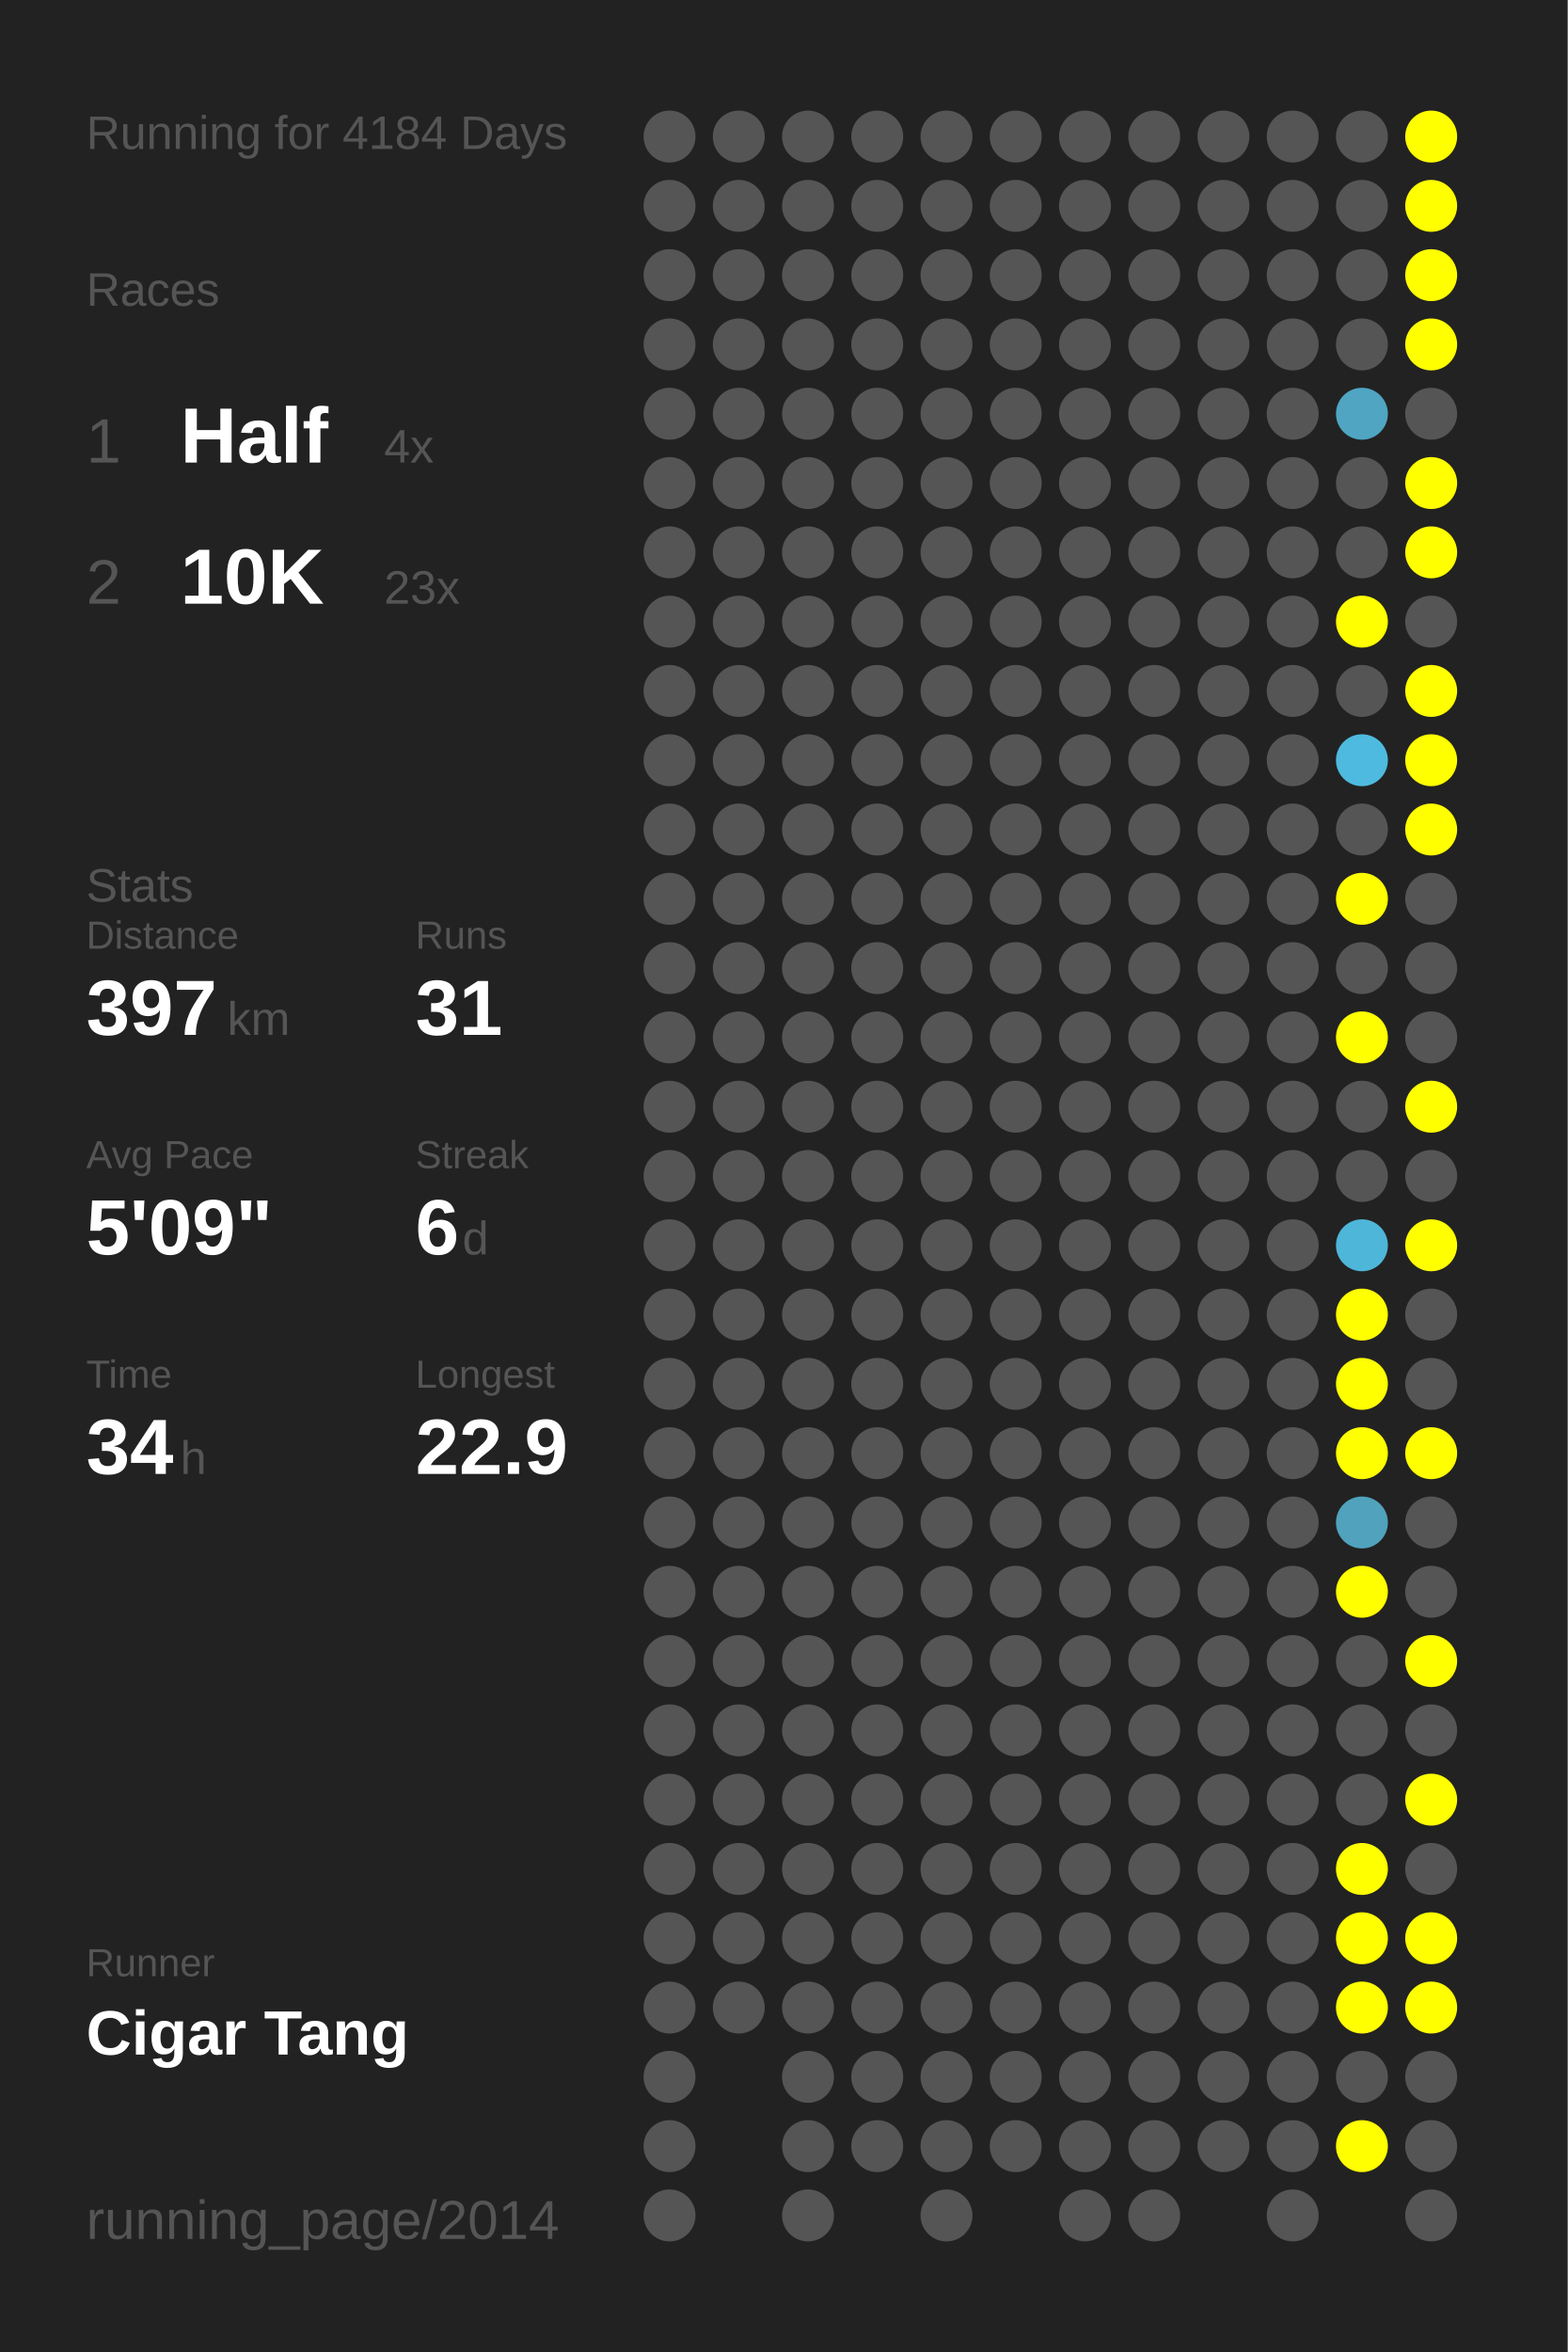
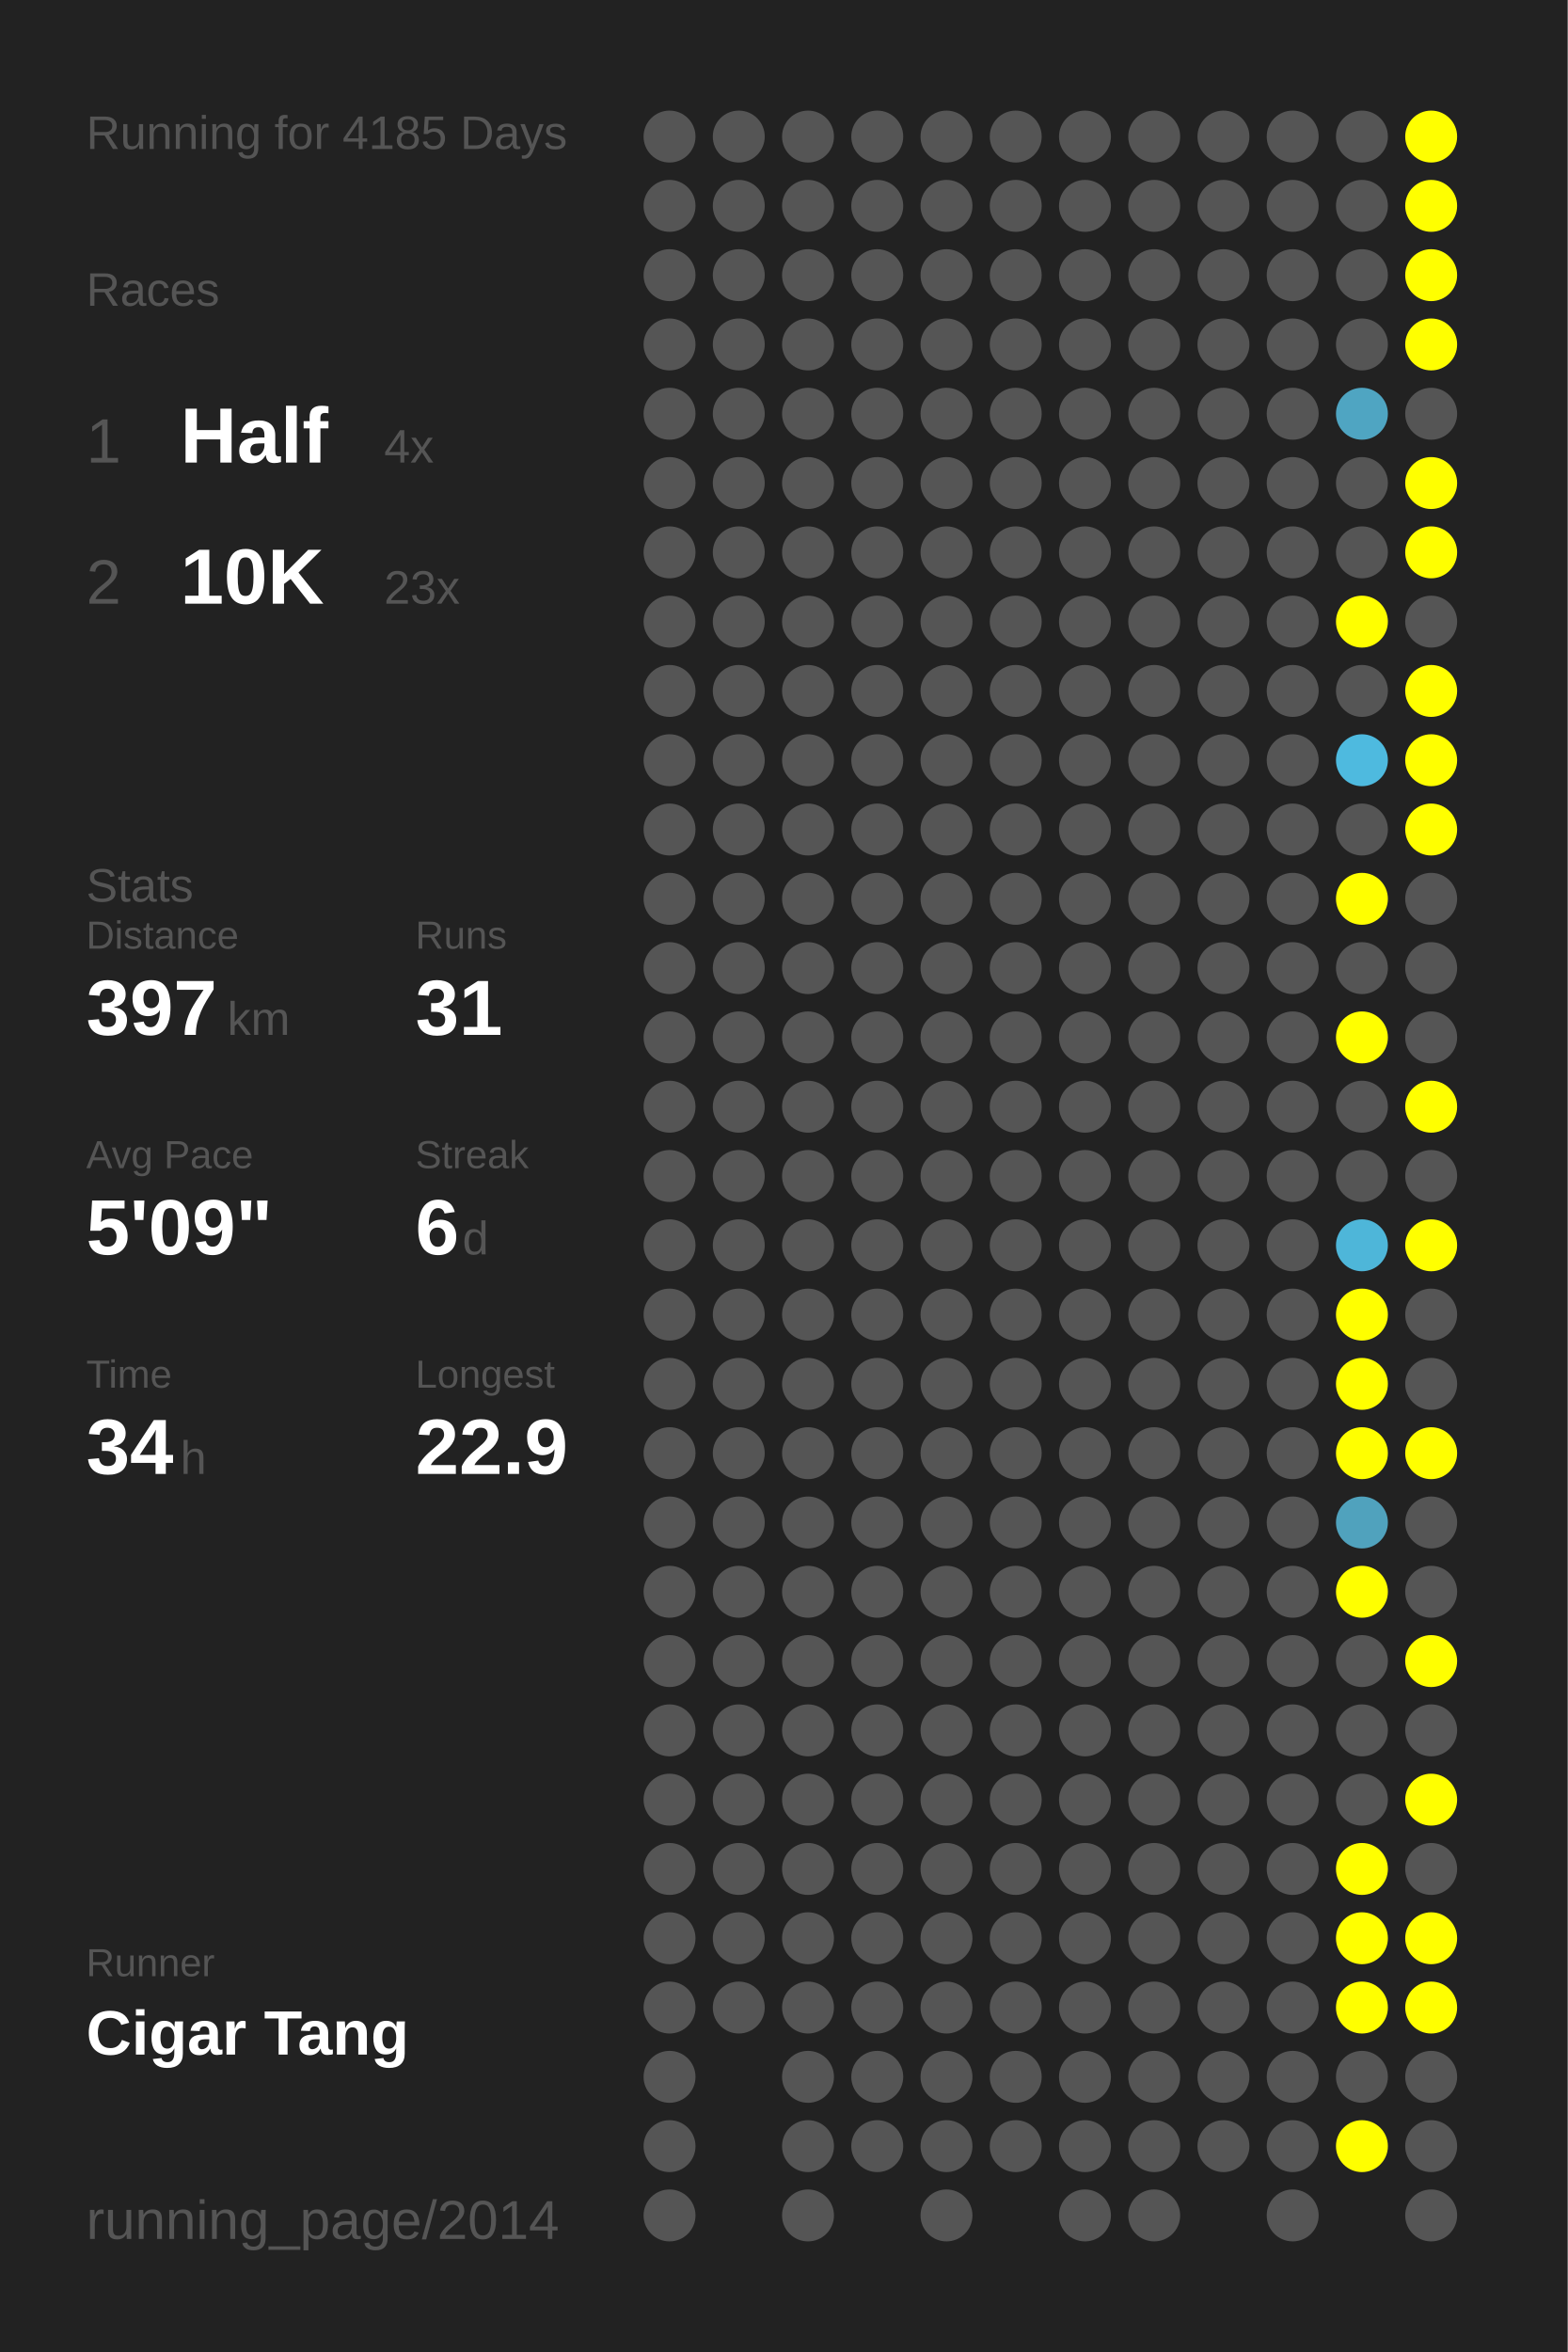
<svg xmlns="http://www.w3.org/2000/svg" baseProfile="full" height="300mm" version="1.1" viewBox="0,0,200,300" width="200mm">
  <defs />
  <rect fill="#222222" height="300" width="200" x="0" y="0" />
-   <text fill="#555555" style="font-size:6px; font-family:Arial;" x="11" y="19">Running for 4184 Days</text>
+   <text fill="#555555" style="font-size:6px; font-family:Arial;" x="11" y="19">Running for 4185 Days</text>
  <text fill="#555555" style="font-size:6px; font-family:Arial;" x="11" y="39">Races</text>
  <text fill="#555555" style="font-size:8px; font-family:Arial;" x="11" y="59">1</text>
  <text fill="#FFFFFF" style="font-size:10px; font-family:Arial; font-weight:bold;" x="23" y="59">Half</text>
  <text fill="#555555" style="font-size:6px; font-family:Arial;" x="49" y="59">4x</text>
  <text fill="#555555" style="font-size:8px; font-family:Arial;" x="11" y="77">2</text>
  <text fill="#FFFFFF" style="font-size:10px; font-family:Arial; font-weight:bold;" x="23" y="77">10K</text>
  <text fill="#555555" style="font-size:6px; font-family:Arial;" x="49" y="77">23x</text>
  <text fill="#555555" style="font-size:6px; font-family:Arial;" x="11" y="115">Stats</text>
  <text fill="#555555" style="font-size:5px; font-family:Arial;" x="11" y="121">Distance</text>
  <text fill="#FFFFFF" style="font-size:10px; font-family:Arial; font-weight:bold;" x="11" y="132">397</text>
  <text fill="#555555" style="font-size:6px; font-family:Arial;" x="29" y="132">km</text>
  <text fill="#555555" style="font-size:5px; font-family:Arial;" x="53" y="121">Runs</text>
  <text fill="#FFFFFF" style="font-size:10px; font-family:Arial; font-weight:bold;" x="53" y="132">31</text>
  <text fill="#555555" style="font-size:5px; font-family:Arial;" x="11" y="149">Avg Pace</text>
  <text fill="#FFFFFF" style="font-size:10px; font-family:Arial; font-weight:bold;" x="11" y="160">5'09"</text>
  <text fill="#555555" style="font-size:5px; font-family:Arial;" x="53" y="149">Streak</text>
  <text fill="#FFFFFF" style="font-size:10px; font-family:Arial; font-weight:bold;" x="53" y="160">6</text>
  <text fill="#555555" style="font-size:6px; font-family:Arial;" x="59" y="160">d</text>
  <text fill="#555555" style="font-size:5px; font-family:Arial;" x="11" y="177">Time</text>
  <text fill="#FFFFFF" style="font-size:10px; font-family:Arial; font-weight:bold;" x="11" y="188">34</text>
  <text fill="#555555" style="font-size:6px; font-family:Arial;" x="23" y="188">h</text>
  <text fill="#555555" style="font-size:5px; font-family:Arial;" x="53" y="177">Longest</text>
  <text fill="#FFFFFF" style="font-size:10px; font-family:Arial; font-weight:bold;" x="53" y="188">22.9</text>
  <text fill="#555555" style="font-size:5px; font-family:Arial;" x="11" y="252.065">Runner</text>
  <text fill="#FFFFFF" style="font-size:8px; font-family:Arial; font-weight:bold;" x="11" y="262.065">Cigar Tang</text>
  <text fill="#555555" style="font-size:7px; font-family:Arial;" x="11" y="285.581">running_page/2014</text>
  <circle cx="85.417" cy="17.419" fill="#555555" r="3.312" />
  <circle cx="85.417" cy="26.258" fill="#555555" r="3.312" />
  <circle cx="85.417" cy="35.097" fill="#555555" r="3.312" />
  <circle cx="85.417" cy="43.935" fill="#555555" r="3.312" />
  <circle cx="85.417" cy="52.774" fill="#555555" r="3.312" />
  <circle cx="85.417" cy="61.613" fill="#555555" r="3.312" />
  <circle cx="85.417" cy="70.452" fill="#555555" r="3.312" />
  <circle cx="85.417" cy="79.29" fill="#555555" r="3.312" />
  <circle cx="85.417" cy="88.129" fill="#555555" r="3.312" />
  <circle cx="85.417" cy="96.968" fill="#555555" r="3.312" />
  <circle cx="85.417" cy="105.806" fill="#555555" r="3.312" />
  <circle cx="85.417" cy="114.645" fill="#555555" r="3.312" />
  <circle cx="85.417" cy="123.484" fill="#555555" r="3.312" />
  <circle cx="85.417" cy="132.323" fill="#555555" r="3.312" />
  <circle cx="85.417" cy="141.161" fill="#555555" r="3.312" />
  <circle cx="85.417" cy="150" fill="#555555" r="3.312" />
  <circle cx="85.417" cy="158.839" fill="#555555" r="3.312" />
  <circle cx="85.417" cy="167.677" fill="#555555" r="3.312" />
  <circle cx="85.417" cy="176.516" fill="#555555" r="3.312" />
  <circle cx="85.417" cy="185.355" fill="#555555" r="3.312" />
  <circle cx="85.417" cy="194.194" fill="#555555" r="3.312" />
  <circle cx="85.417" cy="203.032" fill="#555555" r="3.312" />
  <circle cx="85.417" cy="211.871" fill="#555555" r="3.312" />
  <circle cx="85.417" cy="220.71" fill="#555555" r="3.312" />
  <circle cx="85.417" cy="229.548" fill="#555555" r="3.312" />
  <circle cx="85.417" cy="238.387" fill="#555555" r="3.312" />
  <circle cx="85.417" cy="247.226" fill="#555555" r="3.312" />
  <circle cx="85.417" cy="256.065" fill="#555555" r="3.312" />
  <circle cx="85.417" cy="264.903" fill="#555555" r="3.312" />
  <circle cx="85.417" cy="273.742" fill="#555555" r="3.312" />
  <circle cx="85.417" cy="282.581" fill="#555555" r="3.312" />
  <circle cx="94.25" cy="17.419" fill="#555555" r="3.312" />
  <circle cx="94.25" cy="26.258" fill="#555555" r="3.312" />
  <circle cx="94.25" cy="35.097" fill="#555555" r="3.312" />
  <circle cx="94.25" cy="43.935" fill="#555555" r="3.312" />
  <circle cx="94.25" cy="52.774" fill="#555555" r="3.312" />
  <circle cx="94.25" cy="61.613" fill="#555555" r="3.312" />
  <circle cx="94.25" cy="70.452" fill="#555555" r="3.312" />
  <circle cx="94.25" cy="79.29" fill="#555555" r="3.312" />
  <circle cx="94.25" cy="88.129" fill="#555555" r="3.312" />
  <circle cx="94.25" cy="96.968" fill="#555555" r="3.312" />
  <circle cx="94.25" cy="105.806" fill="#555555" r="3.312" />
  <circle cx="94.25" cy="114.645" fill="#555555" r="3.312" />
  <circle cx="94.25" cy="123.484" fill="#555555" r="3.312" />
  <circle cx="94.25" cy="132.323" fill="#555555" r="3.312" />
  <circle cx="94.25" cy="141.161" fill="#555555" r="3.312" />
  <circle cx="94.25" cy="150" fill="#555555" r="3.312" />
  <circle cx="94.25" cy="158.839" fill="#555555" r="3.312" />
  <circle cx="94.25" cy="167.677" fill="#555555" r="3.312" />
  <circle cx="94.25" cy="176.516" fill="#555555" r="3.312" />
  <circle cx="94.25" cy="185.355" fill="#555555" r="3.312" />
  <circle cx="94.25" cy="194.194" fill="#555555" r="3.312" />
  <circle cx="94.25" cy="203.032" fill="#555555" r="3.312" />
  <circle cx="94.25" cy="211.871" fill="#555555" r="3.312" />
  <circle cx="94.25" cy="220.71" fill="#555555" r="3.312" />
  <circle cx="94.25" cy="229.548" fill="#555555" r="3.312" />
  <circle cx="94.25" cy="238.387" fill="#555555" r="3.312" />
  <circle cx="94.25" cy="247.226" fill="#555555" r="3.312" />
  <circle cx="94.25" cy="256.065" fill="#555555" r="3.312" />
  <circle cx="103.083" cy="17.419" fill="#555555" r="3.312" />
  <circle cx="103.083" cy="26.258" fill="#555555" r="3.312" />
  <circle cx="103.083" cy="35.097" fill="#555555" r="3.312" />
  <circle cx="103.083" cy="43.935" fill="#555555" r="3.312" />
  <circle cx="103.083" cy="52.774" fill="#555555" r="3.312" />
  <circle cx="103.083" cy="61.613" fill="#555555" r="3.312" />
  <circle cx="103.083" cy="70.452" fill="#555555" r="3.312" />
  <circle cx="103.083" cy="79.29" fill="#555555" r="3.312" />
  <circle cx="103.083" cy="88.129" fill="#555555" r="3.312" />
  <circle cx="103.083" cy="96.968" fill="#555555" r="3.312" />
  <circle cx="103.083" cy="105.806" fill="#555555" r="3.312" />
  <circle cx="103.083" cy="114.645" fill="#555555" r="3.312" />
  <circle cx="103.083" cy="123.484" fill="#555555" r="3.312" />
  <circle cx="103.083" cy="132.323" fill="#555555" r="3.312" />
  <circle cx="103.083" cy="141.161" fill="#555555" r="3.312" />
  <circle cx="103.083" cy="150" fill="#555555" r="3.312" />
  <circle cx="103.083" cy="158.839" fill="#555555" r="3.312" />
  <circle cx="103.083" cy="167.677" fill="#555555" r="3.312" />
  <circle cx="103.083" cy="176.516" fill="#555555" r="3.312" />
  <circle cx="103.083" cy="185.355" fill="#555555" r="3.312" />
  <circle cx="103.083" cy="194.194" fill="#555555" r="3.312" />
  <circle cx="103.083" cy="203.032" fill="#555555" r="3.312" />
  <circle cx="103.083" cy="211.871" fill="#555555" r="3.312" />
  <circle cx="103.083" cy="220.71" fill="#555555" r="3.312" />
  <circle cx="103.083" cy="229.548" fill="#555555" r="3.312" />
  <circle cx="103.083" cy="238.387" fill="#555555" r="3.312" />
  <circle cx="103.083" cy="247.226" fill="#555555" r="3.312" />
  <circle cx="103.083" cy="256.065" fill="#555555" r="3.312" />
  <circle cx="103.083" cy="264.903" fill="#555555" r="3.312" />
  <circle cx="103.083" cy="273.742" fill="#555555" r="3.312" />
  <circle cx="103.083" cy="282.581" fill="#555555" r="3.312" />
  <circle cx="111.917" cy="17.419" fill="#555555" r="3.312" />
  <circle cx="111.917" cy="26.258" fill="#555555" r="3.312" />
  <circle cx="111.917" cy="35.097" fill="#555555" r="3.312" />
  <circle cx="111.917" cy="43.935" fill="#555555" r="3.312" />
  <circle cx="111.917" cy="52.774" fill="#555555" r="3.312" />
  <circle cx="111.917" cy="61.613" fill="#555555" r="3.312" />
  <circle cx="111.917" cy="70.452" fill="#555555" r="3.312" />
  <circle cx="111.917" cy="79.29" fill="#555555" r="3.312" />
  <circle cx="111.917" cy="88.129" fill="#555555" r="3.312" />
  <circle cx="111.917" cy="96.968" fill="#555555" r="3.312" />
  <circle cx="111.917" cy="105.806" fill="#555555" r="3.312" />
  <circle cx="111.917" cy="114.645" fill="#555555" r="3.312" />
  <circle cx="111.917" cy="123.484" fill="#555555" r="3.312" />
  <circle cx="111.917" cy="132.323" fill="#555555" r="3.312" />
  <circle cx="111.917" cy="141.161" fill="#555555" r="3.312" />
  <circle cx="111.917" cy="150" fill="#555555" r="3.312" />
  <circle cx="111.917" cy="158.839" fill="#555555" r="3.312" />
  <circle cx="111.917" cy="167.677" fill="#555555" r="3.312" />
  <circle cx="111.917" cy="176.516" fill="#555555" r="3.312" />
  <circle cx="111.917" cy="185.355" fill="#555555" r="3.312" />
  <circle cx="111.917" cy="194.194" fill="#555555" r="3.312" />
  <circle cx="111.917" cy="203.032" fill="#555555" r="3.312" />
  <circle cx="111.917" cy="211.871" fill="#555555" r="3.312" />
  <circle cx="111.917" cy="220.71" fill="#555555" r="3.312" />
  <circle cx="111.917" cy="229.548" fill="#555555" r="3.312" />
  <circle cx="111.917" cy="238.387" fill="#555555" r="3.312" />
  <circle cx="111.917" cy="247.226" fill="#555555" r="3.312" />
  <circle cx="111.917" cy="256.065" fill="#555555" r="3.312" />
  <circle cx="111.917" cy="264.903" fill="#555555" r="3.312" />
  <circle cx="111.917" cy="273.742" fill="#555555" r="3.312" />
  <circle cx="120.75" cy="17.419" fill="#555555" r="3.312" />
  <circle cx="120.75" cy="26.258" fill="#555555" r="3.312" />
  <circle cx="120.75" cy="35.097" fill="#555555" r="3.312" />
  <circle cx="120.75" cy="43.935" fill="#555555" r="3.312" />
  <circle cx="120.75" cy="52.774" fill="#555555" r="3.312" />
  <circle cx="120.75" cy="61.613" fill="#555555" r="3.312" />
  <circle cx="120.75" cy="70.452" fill="#555555" r="3.312" />
  <circle cx="120.75" cy="79.29" fill="#555555" r="3.312" />
  <circle cx="120.75" cy="88.129" fill="#555555" r="3.312" />
  <circle cx="120.75" cy="96.968" fill="#555555" r="3.312" />
  <circle cx="120.75" cy="105.806" fill="#555555" r="3.312" />
  <circle cx="120.75" cy="114.645" fill="#555555" r="3.312" />
  <circle cx="120.75" cy="123.484" fill="#555555" r="3.312" />
  <circle cx="120.75" cy="132.323" fill="#555555" r="3.312" />
  <circle cx="120.75" cy="141.161" fill="#555555" r="3.312" />
  <circle cx="120.75" cy="150" fill="#555555" r="3.312" />
  <circle cx="120.75" cy="158.839" fill="#555555" r="3.312" />
  <circle cx="120.75" cy="167.677" fill="#555555" r="3.312" />
  <circle cx="120.75" cy="176.516" fill="#555555" r="3.312" />
  <circle cx="120.75" cy="185.355" fill="#555555" r="3.312" />
  <circle cx="120.75" cy="194.194" fill="#555555" r="3.312" />
  <circle cx="120.75" cy="203.032" fill="#555555" r="3.312" />
  <circle cx="120.75" cy="211.871" fill="#555555" r="3.312" />
  <circle cx="120.75" cy="220.71" fill="#555555" r="3.312" />
  <circle cx="120.75" cy="229.548" fill="#555555" r="3.312" />
  <circle cx="120.75" cy="238.387" fill="#555555" r="3.312" />
  <circle cx="120.75" cy="247.226" fill="#555555" r="3.312" />
  <circle cx="120.75" cy="256.065" fill="#555555" r="3.312" />
  <circle cx="120.75" cy="264.903" fill="#555555" r="3.312" />
  <circle cx="120.75" cy="273.742" fill="#555555" r="3.312" />
  <circle cx="120.75" cy="282.581" fill="#555555" r="3.312" />
  <circle cx="129.583" cy="17.419" fill="#555555" r="3.312" />
  <circle cx="129.583" cy="26.258" fill="#555555" r="3.312" />
  <circle cx="129.583" cy="35.097" fill="#555555" r="3.312" />
  <circle cx="129.583" cy="43.935" fill="#555555" r="3.312" />
  <circle cx="129.583" cy="52.774" fill="#555555" r="3.312" />
  <circle cx="129.583" cy="61.613" fill="#555555" r="3.312" />
  <circle cx="129.583" cy="70.452" fill="#555555" r="3.312" />
  <circle cx="129.583" cy="79.29" fill="#555555" r="3.312" />
  <circle cx="129.583" cy="88.129" fill="#555555" r="3.312" />
  <circle cx="129.583" cy="96.968" fill="#555555" r="3.312" />
  <circle cx="129.583" cy="105.806" fill="#555555" r="3.312" />
  <circle cx="129.583" cy="114.645" fill="#555555" r="3.312" />
  <circle cx="129.583" cy="123.484" fill="#555555" r="3.312" />
  <circle cx="129.583" cy="132.323" fill="#555555" r="3.312" />
  <circle cx="129.583" cy="141.161" fill="#555555" r="3.312" />
  <circle cx="129.583" cy="150" fill="#555555" r="3.312" />
  <circle cx="129.583" cy="158.839" fill="#555555" r="3.312" />
  <circle cx="129.583" cy="167.677" fill="#555555" r="3.312" />
  <circle cx="129.583" cy="176.516" fill="#555555" r="3.312" />
  <circle cx="129.583" cy="185.355" fill="#555555" r="3.312" />
  <circle cx="129.583" cy="194.194" fill="#555555" r="3.312" />
  <circle cx="129.583" cy="203.032" fill="#555555" r="3.312" />
  <circle cx="129.583" cy="211.871" fill="#555555" r="3.312" />
  <circle cx="129.583" cy="220.71" fill="#555555" r="3.312" />
  <circle cx="129.583" cy="229.548" fill="#555555" r="3.312" />
  <circle cx="129.583" cy="238.387" fill="#555555" r="3.312" />
  <circle cx="129.583" cy="247.226" fill="#555555" r="3.312" />
  <circle cx="129.583" cy="256.065" fill="#555555" r="3.312" />
  <circle cx="129.583" cy="264.903" fill="#555555" r="3.312" />
  <circle cx="129.583" cy="273.742" fill="#555555" r="3.312" />
  <circle cx="138.417" cy="17.419" fill="#555555" r="3.312" />
  <circle cx="138.417" cy="26.258" fill="#555555" r="3.312" />
  <circle cx="138.417" cy="35.097" fill="#555555" r="3.312" />
  <circle cx="138.417" cy="43.935" fill="#555555" r="3.312" />
  <circle cx="138.417" cy="52.774" fill="#555555" r="3.312" />
  <circle cx="138.417" cy="61.613" fill="#555555" r="3.312" />
  <circle cx="138.417" cy="70.452" fill="#555555" r="3.312" />
  <circle cx="138.417" cy="79.29" fill="#555555" r="3.312" />
  <circle cx="138.417" cy="88.129" fill="#555555" r="3.312" />
  <circle cx="138.417" cy="96.968" fill="#555555" r="3.312" />
  <circle cx="138.417" cy="105.806" fill="#555555" r="3.312" />
  <circle cx="138.417" cy="114.645" fill="#555555" r="3.312" />
  <circle cx="138.417" cy="123.484" fill="#555555" r="3.312" />
  <circle cx="138.417" cy="132.323" fill="#555555" r="3.312" />
  <circle cx="138.417" cy="141.161" fill="#555555" r="3.312" />
  <circle cx="138.417" cy="150" fill="#555555" r="3.312" />
  <circle cx="138.417" cy="158.839" fill="#555555" r="3.312" />
  <circle cx="138.417" cy="167.677" fill="#555555" r="3.312" />
  <circle cx="138.417" cy="176.516" fill="#555555" r="3.312" />
  <circle cx="138.417" cy="185.355" fill="#555555" r="3.312" />
  <circle cx="138.417" cy="194.194" fill="#555555" r="3.312" />
  <circle cx="138.417" cy="203.032" fill="#555555" r="3.312" />
  <circle cx="138.417" cy="211.871" fill="#555555" r="3.312" />
  <circle cx="138.417" cy="220.71" fill="#555555" r="3.312" />
  <circle cx="138.417" cy="229.548" fill="#555555" r="3.312" />
  <circle cx="138.417" cy="238.387" fill="#555555" r="3.312" />
  <circle cx="138.417" cy="247.226" fill="#555555" r="3.312" />
  <circle cx="138.417" cy="256.065" fill="#555555" r="3.312" />
  <circle cx="138.417" cy="264.903" fill="#555555" r="3.312" />
  <circle cx="138.417" cy="273.742" fill="#555555" r="3.312" />
  <circle cx="138.417" cy="282.581" fill="#555555" r="3.312" />
  <circle cx="147.25" cy="17.419" fill="#555555" r="3.312" />
  <circle cx="147.25" cy="26.258" fill="#555555" r="3.312" />
  <circle cx="147.25" cy="35.097" fill="#555555" r="3.312" />
  <circle cx="147.25" cy="43.935" fill="#555555" r="3.312" />
  <circle cx="147.25" cy="52.774" fill="#555555" r="3.312" />
  <circle cx="147.25" cy="61.613" fill="#555555" r="3.312" />
  <circle cx="147.25" cy="70.452" fill="#555555" r="3.312" />
  <circle cx="147.25" cy="79.29" fill="#555555" r="3.312" />
  <circle cx="147.25" cy="88.129" fill="#555555" r="3.312" />
  <circle cx="147.25" cy="96.968" fill="#555555" r="3.312" />
  <circle cx="147.25" cy="105.806" fill="#555555" r="3.312" />
  <circle cx="147.25" cy="114.645" fill="#555555" r="3.312" />
  <circle cx="147.25" cy="123.484" fill="#555555" r="3.312" />
  <circle cx="147.25" cy="132.323" fill="#555555" r="3.312" />
  <circle cx="147.25" cy="141.161" fill="#555555" r="3.312" />
  <circle cx="147.25" cy="150" fill="#555555" r="3.312" />
  <circle cx="147.25" cy="158.839" fill="#555555" r="3.312" />
  <circle cx="147.25" cy="167.677" fill="#555555" r="3.312" />
  <circle cx="147.25" cy="176.516" fill="#555555" r="3.312" />
  <circle cx="147.25" cy="185.355" fill="#555555" r="3.312" />
  <circle cx="147.25" cy="194.194" fill="#555555" r="3.312" />
  <circle cx="147.25" cy="203.032" fill="#555555" r="3.312" />
  <circle cx="147.25" cy="211.871" fill="#555555" r="3.312" />
  <circle cx="147.25" cy="220.71" fill="#555555" r="3.312" />
  <circle cx="147.25" cy="229.548" fill="#555555" r="3.312" />
  <circle cx="147.25" cy="238.387" fill="#555555" r="3.312" />
  <circle cx="147.25" cy="247.226" fill="#555555" r="3.312" />
  <circle cx="147.25" cy="256.065" fill="#555555" r="3.312" />
  <circle cx="147.25" cy="264.903" fill="#555555" r="3.312" />
  <circle cx="147.25" cy="273.742" fill="#555555" r="3.312" />
  <circle cx="147.25" cy="282.581" fill="#555555" r="3.312" />
  <circle cx="156.083" cy="17.419" fill="#555555" r="3.312" />
  <circle cx="156.083" cy="26.258" fill="#555555" r="3.312" />
  <circle cx="156.083" cy="35.097" fill="#555555" r="3.312" />
  <circle cx="156.083" cy="43.935" fill="#555555" r="3.312" />
  <circle cx="156.083" cy="52.774" fill="#555555" r="3.312" />
  <circle cx="156.083" cy="61.613" fill="#555555" r="3.312" />
  <circle cx="156.083" cy="70.452" fill="#555555" r="3.312" />
  <circle cx="156.083" cy="79.29" fill="#555555" r="3.312" />
  <circle cx="156.083" cy="88.129" fill="#555555" r="3.312" />
  <circle cx="156.083" cy="96.968" fill="#555555" r="3.312" />
  <circle cx="156.083" cy="105.806" fill="#555555" r="3.312" />
  <circle cx="156.083" cy="114.645" fill="#555555" r="3.312" />
  <circle cx="156.083" cy="123.484" fill="#555555" r="3.312" />
  <circle cx="156.083" cy="132.323" fill="#555555" r="3.312" />
  <circle cx="156.083" cy="141.161" fill="#555555" r="3.312" />
  <circle cx="156.083" cy="150" fill="#555555" r="3.312" />
  <circle cx="156.083" cy="158.839" fill="#555555" r="3.312" />
  <circle cx="156.083" cy="167.677" fill="#555555" r="3.312" />
  <circle cx="156.083" cy="176.516" fill="#555555" r="3.312" />
  <circle cx="156.083" cy="185.355" fill="#555555" r="3.312" />
  <circle cx="156.083" cy="194.194" fill="#555555" r="3.312" />
  <circle cx="156.083" cy="203.032" fill="#555555" r="3.312" />
  <circle cx="156.083" cy="211.871" fill="#555555" r="3.312" />
  <circle cx="156.083" cy="220.71" fill="#555555" r="3.312" />
  <circle cx="156.083" cy="229.548" fill="#555555" r="3.312" />
  <circle cx="156.083" cy="238.387" fill="#555555" r="3.312" />
  <circle cx="156.083" cy="247.226" fill="#555555" r="3.312" />
  <circle cx="156.083" cy="256.065" fill="#555555" r="3.312" />
  <circle cx="156.083" cy="264.903" fill="#555555" r="3.312" />
  <circle cx="156.083" cy="273.742" fill="#555555" r="3.312" />
  <circle cx="164.917" cy="17.419" fill="#555555" r="3.312" />
  <circle cx="164.917" cy="26.258" fill="#555555" r="3.312" />
  <circle cx="164.917" cy="35.097" fill="#555555" r="3.312" />
  <circle cx="164.917" cy="43.935" fill="#555555" r="3.312" />
  <circle cx="164.917" cy="52.774" fill="#555555" r="3.312" />
  <circle cx="164.917" cy="61.613" fill="#555555" r="3.312" />
  <circle cx="164.917" cy="70.452" fill="#555555" r="3.312" />
  <circle cx="164.917" cy="79.29" fill="#555555" r="3.312" />
  <circle cx="164.917" cy="88.129" fill="#555555" r="3.312" />
  <circle cx="164.917" cy="96.968" fill="#555555" r="3.312" />
  <circle cx="164.917" cy="105.806" fill="#555555" r="3.312" />
  <circle cx="164.917" cy="114.645" fill="#555555" r="3.312" />
  <circle cx="164.917" cy="123.484" fill="#555555" r="3.312" />
  <circle cx="164.917" cy="132.323" fill="#555555" r="3.312" />
  <circle cx="164.917" cy="141.161" fill="#555555" r="3.312" />
  <circle cx="164.917" cy="150" fill="#555555" r="3.312" />
  <circle cx="164.917" cy="158.839" fill="#555555" r="3.312" />
  <circle cx="164.917" cy="167.677" fill="#555555" r="3.312" />
  <circle cx="164.917" cy="176.516" fill="#555555" r="3.312" />
  <circle cx="164.917" cy="185.355" fill="#555555" r="3.312" />
  <circle cx="164.917" cy="194.194" fill="#555555" r="3.312" />
  <circle cx="164.917" cy="203.032" fill="#555555" r="3.312" />
  <circle cx="164.917" cy="211.871" fill="#555555" r="3.312" />
  <circle cx="164.917" cy="220.71" fill="#555555" r="3.312" />
  <circle cx="164.917" cy="229.548" fill="#555555" r="3.312" />
  <circle cx="164.917" cy="238.387" fill="#555555" r="3.312" />
  <circle cx="164.917" cy="247.226" fill="#555555" r="3.312" />
  <circle cx="164.917" cy="256.065" fill="#555555" r="3.312" />
  <circle cx="164.917" cy="264.903" fill="#555555" r="3.312" />
  <circle cx="164.917" cy="273.742" fill="#555555" r="3.312" />
  <circle cx="164.917" cy="282.581" fill="#555555" r="3.312" />
  <circle cx="173.75" cy="17.419" fill="#555555" r="3.312" />
  <circle cx="173.75" cy="26.258" fill="#555555" r="3.312" />
  <circle cx="173.75" cy="35.097" fill="#555555" r="3.312" />
  <circle cx="173.75" cy="43.935" fill="#555555" r="3.312" />
  <circle cx="173.75" cy="52.774" fill="#4fa5c2" r="3.312" />
  <circle cx="173.75" cy="61.613" fill="#555555" r="3.312" />
  <circle cx="173.75" cy="70.452" fill="#555555" r="3.312" />
  <circle cx="173.75" cy="79.29" fill="#FFFF00" r="3.312" />
  <circle cx="173.75" cy="88.129" fill="#555555" r="3.312" />
  <circle cx="173.75" cy="96.968" fill="#4ebadf" r="3.312" />
  <circle cx="173.75" cy="105.806" fill="#555555" r="3.312" />
  <circle cx="173.75" cy="114.645" fill="#FFFF00" r="3.312" />
  <circle cx="173.75" cy="123.484" fill="#555555" r="3.312" />
  <circle cx="173.75" cy="132.323" fill="#FFFF00" r="3.312" />
  <circle cx="173.75" cy="141.161" fill="#555555" r="3.312" />
  <circle cx="173.75" cy="150" fill="#555555" r="3.312" />
  <circle cx="173.75" cy="158.839" fill="#4eb6d9" r="3.312" />
  <circle cx="173.75" cy="167.677" fill="#FFFF00" r="3.312" />
  <circle cx="173.75" cy="176.516" fill="#FFFF00" r="3.312" />
  <circle cx="173.75" cy="185.355" fill="#FFFF00" r="3.312" />
  <circle cx="173.75" cy="194.194" fill="#50a2bd" r="3.312" />
  <circle cx="173.75" cy="203.032" fill="#FFFF00" r="3.312" />
  <circle cx="173.75" cy="211.871" fill="#555555" r="3.312" />
  <circle cx="173.75" cy="220.71" fill="#555555" r="3.312" />
  <circle cx="173.75" cy="229.548" fill="#555555" r="3.312" />
  <circle cx="173.75" cy="238.387" fill="#FFFF00" r="3.312" />
  <circle cx="173.75" cy="247.226" fill="#FFFF00" r="3.312" />
  <circle cx="173.75" cy="256.065" fill="#FFFF00" r="3.312" />
  <circle cx="173.75" cy="264.903" fill="#555555" r="3.312" />
  <circle cx="173.75" cy="273.742" fill="#FFFF00" r="3.312" />
  <circle cx="182.583" cy="17.419" fill="#FFFF00" r="3.312" />
  <circle cx="182.583" cy="26.258" fill="#FFFF00" r="3.312" />
  <circle cx="182.583" cy="35.097" fill="#FFFF00" r="3.312" />
  <circle cx="182.583" cy="43.935" fill="#FFFF00" r="3.312" />
  <circle cx="182.583" cy="52.774" fill="#555555" r="3.312" />
  <circle cx="182.583" cy="61.613" fill="#FFFF00" r="3.312" />
  <circle cx="182.583" cy="70.452" fill="#FFFF00" r="3.312" />
  <circle cx="182.583" cy="79.29" fill="#555555" r="3.312" />
  <circle cx="182.583" cy="88.129" fill="#FFFF00" r="3.312" />
  <circle cx="182.583" cy="96.968" fill="#FFFF00" r="3.312" />
  <circle cx="182.583" cy="105.806" fill="#FFFF00" r="3.312" />
  <circle cx="182.583" cy="114.645" fill="#555555" r="3.312" />
  <circle cx="182.583" cy="123.484" fill="#555555" r="3.312" />
  <circle cx="182.583" cy="132.323" fill="#555555" r="3.312" />
  <circle cx="182.583" cy="141.161" fill="#FFFF00" r="3.312" />
  <circle cx="182.583" cy="150" fill="#555555" r="3.312" />
  <circle cx="182.583" cy="158.839" fill="#FFFF00" r="3.312" />
  <circle cx="182.583" cy="167.677" fill="#555555" r="3.312" />
  <circle cx="182.583" cy="176.516" fill="#555555" r="3.312" />
  <circle cx="182.583" cy="185.355" fill="#FFFF00" r="3.312" />
  <circle cx="182.583" cy="194.194" fill="#555555" r="3.312" />
  <circle cx="182.583" cy="203.032" fill="#555555" r="3.312" />
  <circle cx="182.583" cy="211.871" fill="#FFFF00" r="3.312" />
  <circle cx="182.583" cy="220.71" fill="#555555" r="3.312" />
  <circle cx="182.583" cy="229.548" fill="#FFFF00" r="3.312" />
  <circle cx="182.583" cy="238.387" fill="#555555" r="3.312" />
  <circle cx="182.583" cy="247.226" fill="#FFFF00" r="3.312" />
  <circle cx="182.583" cy="256.065" fill="#FFFF00" r="3.312" />
  <circle cx="182.583" cy="264.903" fill="#555555" r="3.312" />
  <circle cx="182.583" cy="273.742" fill="#555555" r="3.312" />
  <circle cx="182.583" cy="282.581" fill="#555555" r="3.312" />
</svg>
